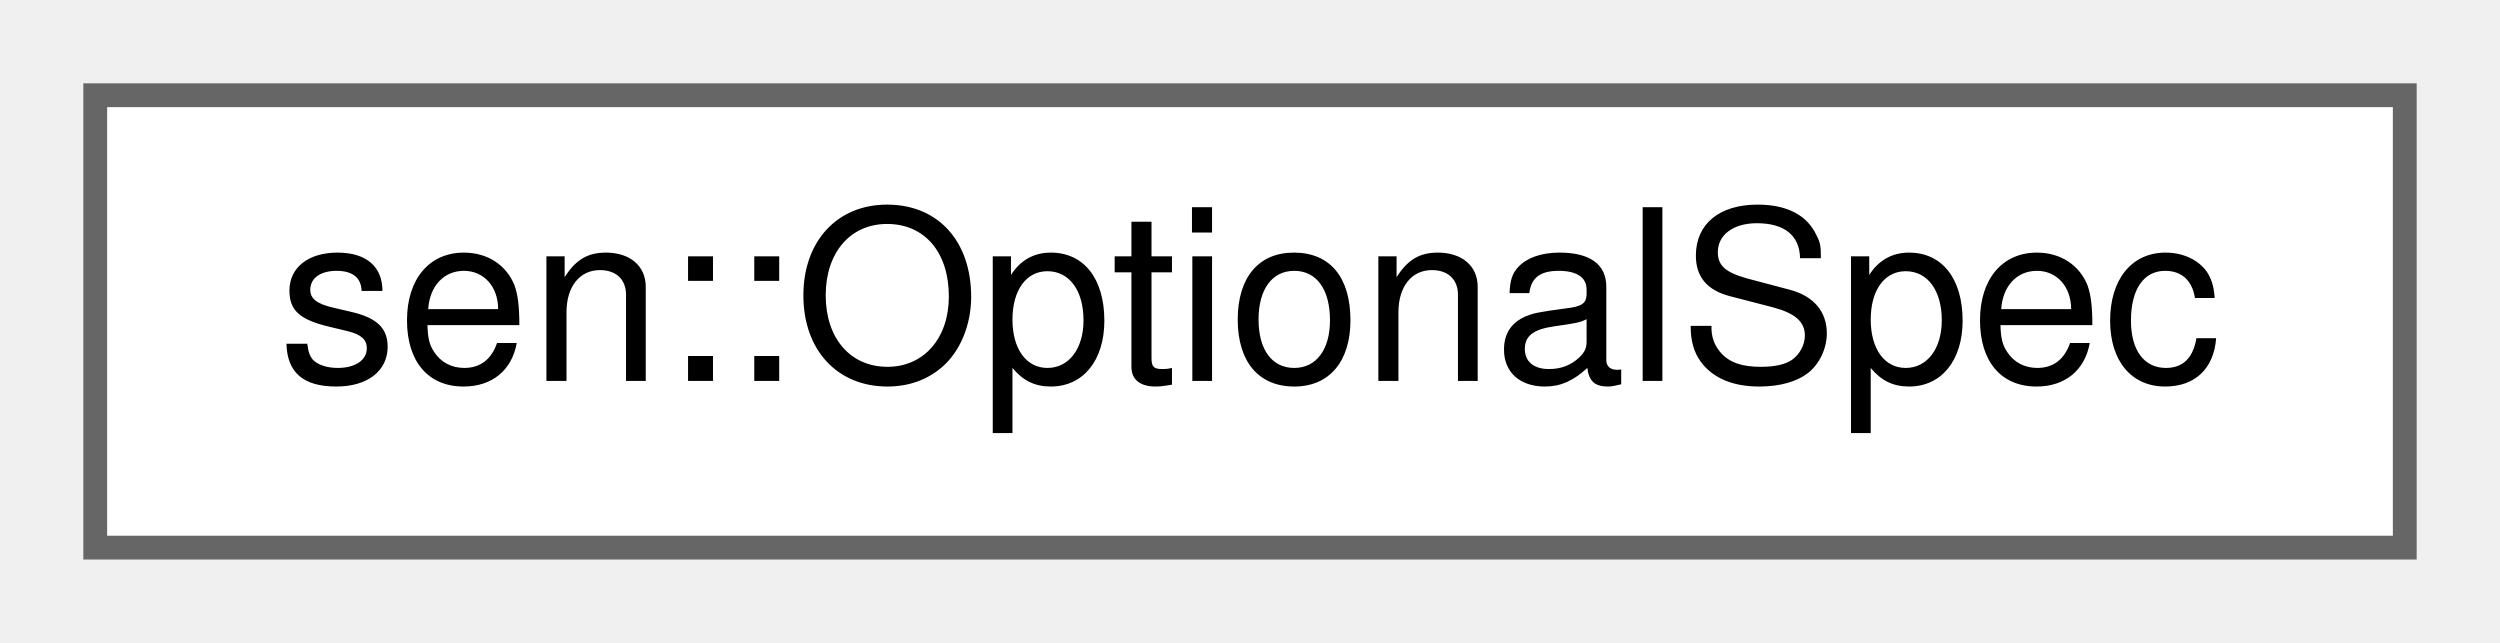
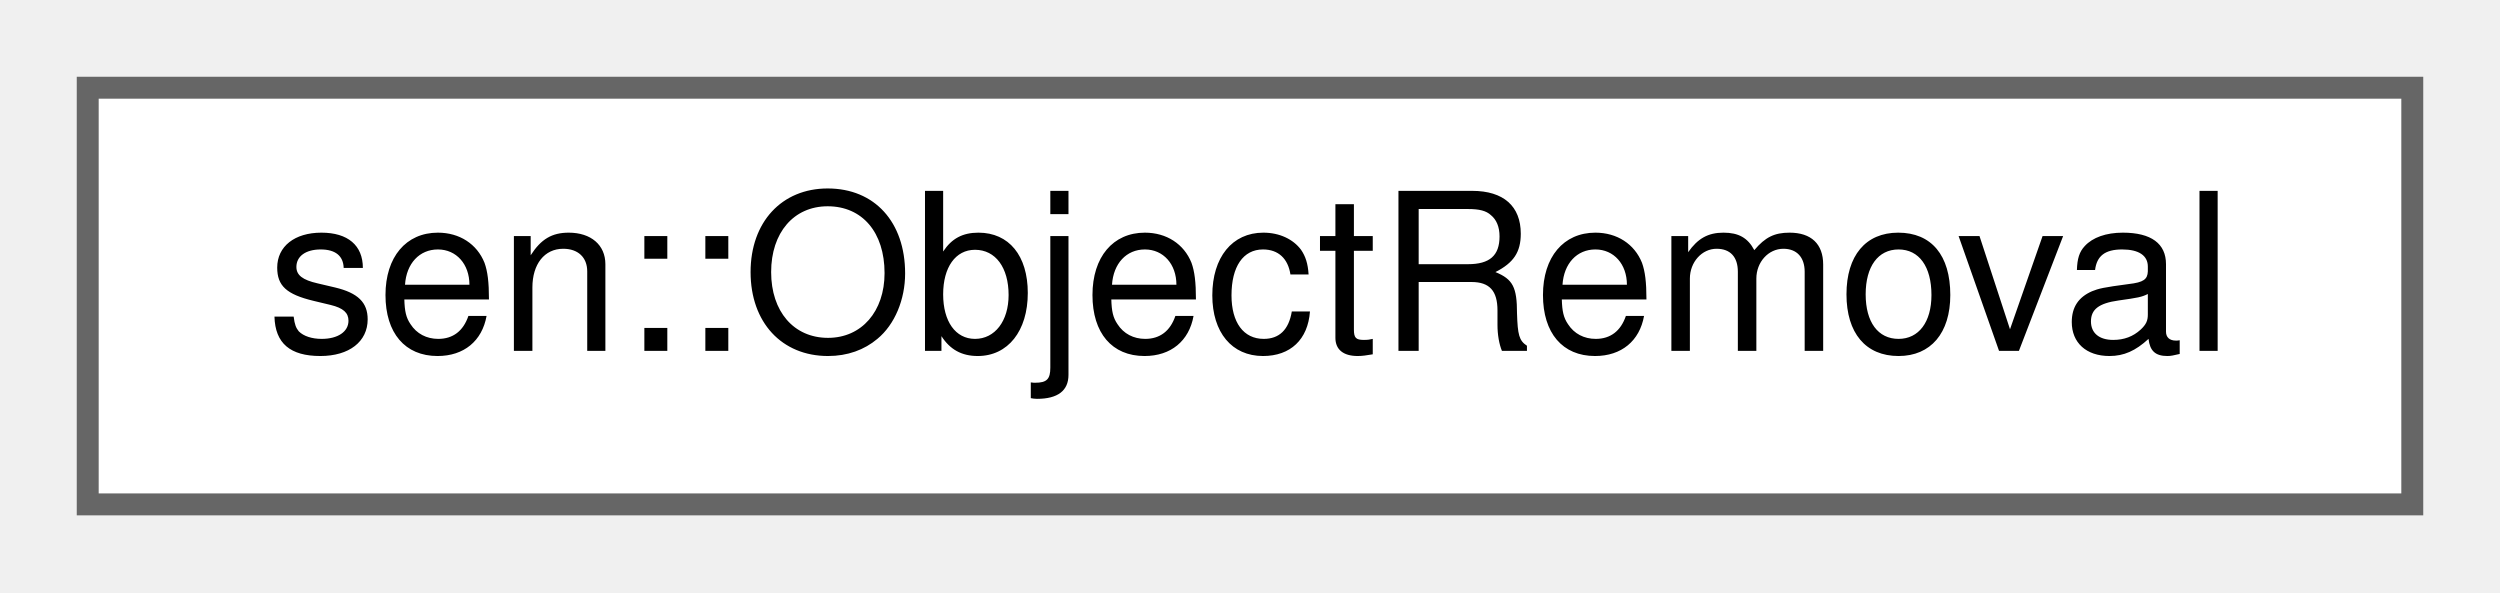
- <svg xmlns="http://www.w3.org/2000/svg" xmlns:xlink="http://www.w3.org/1999/xlink" width="105pt" height="27pt" viewBox="0.00 0.00 105.00 27.00">
+ <svg xmlns="http://www.w3.org/2000/svg" xmlns:xlink="http://www.w3.org/1999/xlink" width="114pt" height="27pt" viewBox="0.00 0.00 114.00 27.00">
  <g id="graph0" class="graph" transform="scale(1 1) rotate(0) translate(4 23)">
    <g id="Node000000" class="node">
      <g id="a_Node000000">
-         <a xlink:href="structsen_1_1_optional_spec.html" target="_top" xlink:title="Data of an optional type.">
-           <polygon fill="white" stroke="#666666" points="97,-19 0,-19 0,0 97,0 97,-19" />
-           <text text-anchor="middle" x="48.5" y="-7" font-family="Helvetica,sans-Serif" font-size="10.00">sen::OptionalSpec</text>
+         <a xlink:href="group__obj.html#structsen_1_1_object_removal" target="_top" xlink:title="Holds information about an object that has been removed.">
+           <polygon fill="white" stroke="#666666" points="106,-19 0,-19 0,0 106,0 106,-19" />
+           <text text-anchor="middle" x="53" y="-7" font-family="Helvetica,sans-Serif" font-size="10.00">sen::ObjectRemoval</text>
        </a>
      </g>
    </g>
  </g>
</svg>
